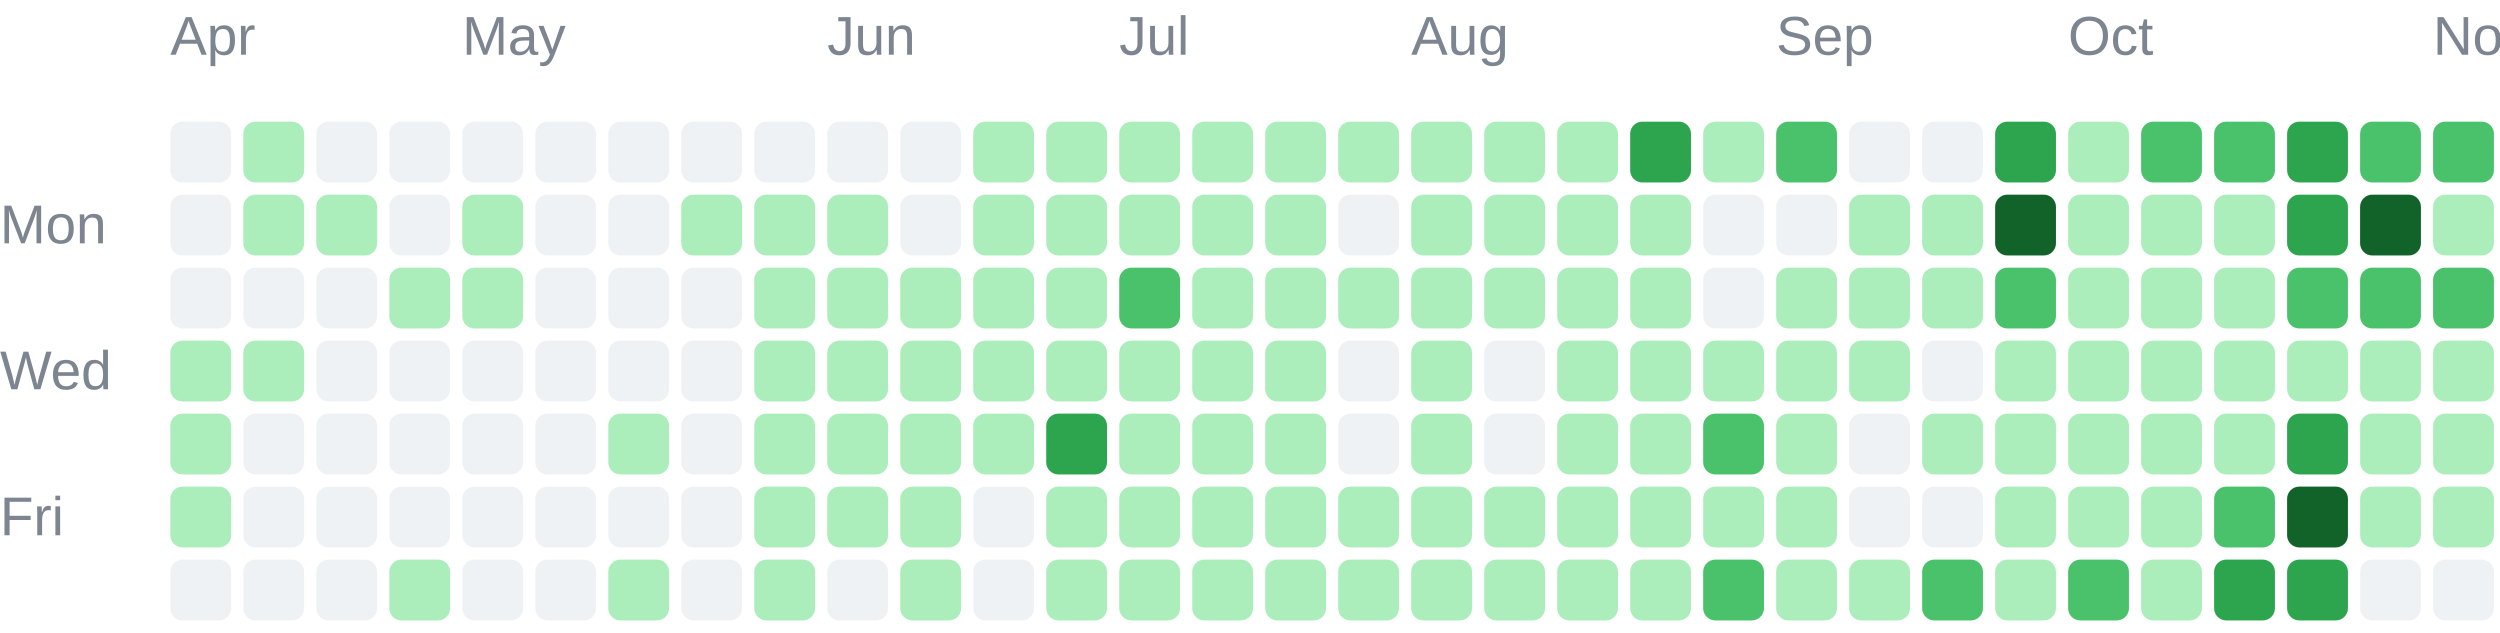
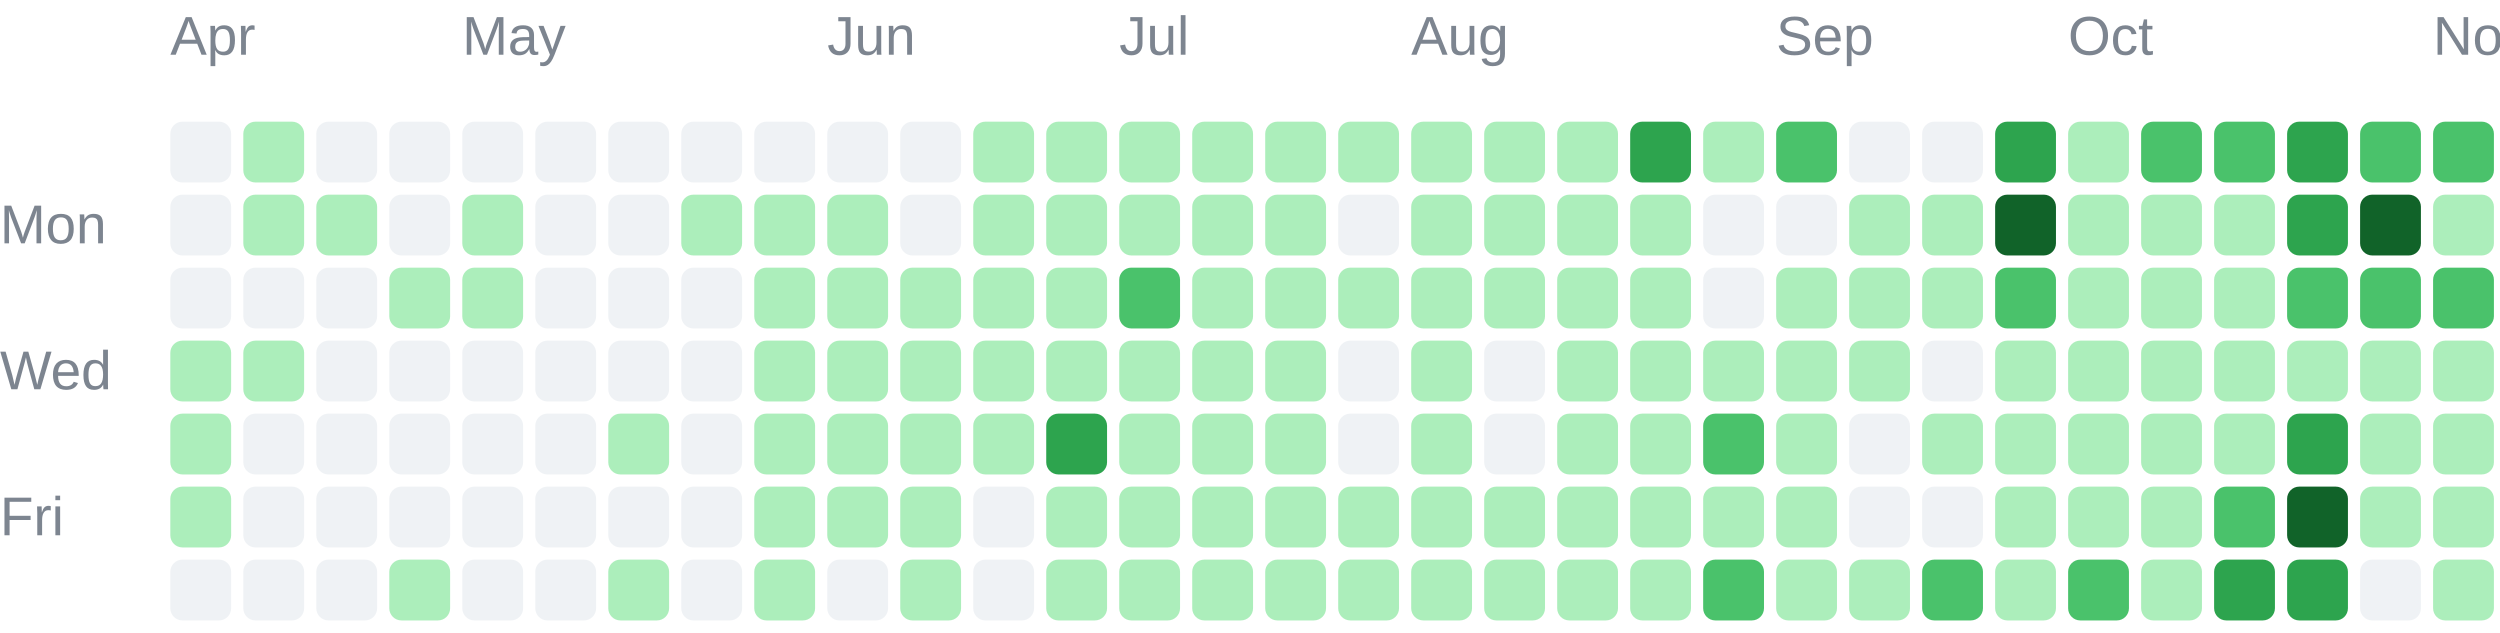
<svg xmlns="http://www.w3.org/2000/svg" width="411" height="104" viewBox="0 0 411 104" role="img">
  <g font-family="Arial, sans-serif" font-size="9" fill="#7d8590">
    <text x="28" y="9">Apr</text>
    <text x="76" y="9">May</text>
    <text x="136" y="9">Jun</text>
    <text x="184" y="9">Jul</text>
    <text x="232" y="9">Aug</text>
    <text x="292" y="9">Sep</text>
    <text x="340" y="9">Oct</text>
    <text x="400" y="9">Nov</text>
    <text x="0" y="40">Mon</text>
    <text x="0" y="64">Wed</text>
    <text x="0" y="88">Fri</text>
  </g>
  <g shape-rendering="geometricPrecision">
    <rect x="28" y="20" width="10" height="10" rx="2" fill="#eff2f5" data-date="2026-03-29" data-count="0" data-level="0" />
    <rect x="28" y="32" width="10" height="10" rx="2" fill="#eff2f5" data-date="2026-03-30" data-count="0" data-level="0" />
    <rect x="28" y="44" width="10" height="10" rx="2" fill="#eff2f5" data-date="2026-03-31" data-count="0" data-level="0" />
    <rect x="28" y="56" width="10" height="10" rx="2" fill="#aceebb" data-date="2026-04-01" data-count="5" data-level="1" />
    <rect x="28" y="68" width="10" height="10" rx="2" fill="#aceebb" data-date="2026-04-02" data-count="8" data-level="1" />
    <rect x="28" y="80" width="10" height="10" rx="2" fill="#aceebb" data-date="2026-04-03" data-count="1" data-level="1" />
    <rect x="28" y="92" width="10" height="10" rx="2" fill="#eff2f5" data-date="2026-04-04" data-count="0" data-level="0" />
    <rect x="40" y="20" width="10" height="10" rx="2" fill="#aceebb" data-date="2026-04-05" data-count="1" data-level="1" />
    <rect x="40" y="32" width="10" height="10" rx="2" fill="#aceebb" data-date="2026-04-06" data-count="2" data-level="1" />
    <rect x="40" y="44" width="10" height="10" rx="2" fill="#eff2f5" data-date="2026-04-07" data-count="0" data-level="0" />
    <rect x="40" y="56" width="10" height="10" rx="2" fill="#aceebb" data-date="2026-04-08" data-count="1" data-level="1" />
    <rect x="40" y="68" width="10" height="10" rx="2" fill="#eff2f5" data-date="2026-04-09" data-count="0" data-level="0" />
    <rect x="40" y="80" width="10" height="10" rx="2" fill="#eff2f5" data-date="2026-04-10" data-count="0" data-level="0" />
    <rect x="40" y="92" width="10" height="10" rx="2" fill="#eff2f5" data-date="2026-04-11" data-count="0" data-level="0" />
    <rect x="52" y="20" width="10" height="10" rx="2" fill="#eff2f5" data-date="2026-04-12" data-count="0" data-level="0" />
    <rect x="52" y="32" width="10" height="10" rx="2" fill="#aceebb" data-date="2026-04-13" data-count="2" data-level="1" />
    <rect x="52" y="44" width="10" height="10" rx="2" fill="#eff2f5" data-date="2026-04-14" data-count="0" data-level="0" />
    <rect x="52" y="56" width="10" height="10" rx="2" fill="#eff2f5" data-date="2026-04-15" data-count="0" data-level="0" />
    <rect x="52" y="68" width="10" height="10" rx="2" fill="#eff2f5" data-date="2026-04-16" data-count="0" data-level="0" />
    <rect x="52" y="80" width="10" height="10" rx="2" fill="#eff2f5" data-date="2026-04-17" data-count="0" data-level="0" />
    <rect x="52" y="92" width="10" height="10" rx="2" fill="#eff2f5" data-date="2026-04-18" data-count="0" data-level="0" />
    <rect x="64" y="20" width="10" height="10" rx="2" fill="#eff2f5" data-date="2026-04-19" data-count="0" data-level="0" />
    <rect x="64" y="32" width="10" height="10" rx="2" fill="#eff2f5" data-date="2026-04-20" data-count="0" data-level="0" />
    <rect x="64" y="44" width="10" height="10" rx="2" fill="#aceebb" data-date="2026-04-21" data-count="4" data-level="1" />
    <rect x="64" y="56" width="10" height="10" rx="2" fill="#eff2f5" data-date="2026-04-22" data-count="0" data-level="0" />
    <rect x="64" y="68" width="10" height="10" rx="2" fill="#eff2f5" data-date="2026-04-23" data-count="0" data-level="0" />
    <rect x="64" y="80" width="10" height="10" rx="2" fill="#eff2f5" data-date="2026-04-24" data-count="0" data-level="0" />
    <rect x="64" y="92" width="10" height="10" rx="2" fill="#aceebb" data-date="2026-04-25" data-count="13" data-level="1" />
    <rect x="76" y="20" width="10" height="10" rx="2" fill="#eff2f5" data-date="2026-04-26" data-count="0" data-level="0" />
    <rect x="76" y="32" width="10" height="10" rx="2" fill="#aceebb" data-date="2026-04-27" data-count="1" data-level="1" />
    <rect x="76" y="44" width="10" height="10" rx="2" fill="#aceebb" data-date="2026-04-28" data-count="10" data-level="1" />
    <rect x="76" y="56" width="10" height="10" rx="2" fill="#eff2f5" data-date="2026-04-29" data-count="0" data-level="0" />
    <rect x="76" y="68" width="10" height="10" rx="2" fill="#eff2f5" data-date="2026-04-30" data-count="0" data-level="0" />
    <rect x="76" y="80" width="10" height="10" rx="2" fill="#eff2f5" data-date="2026-05-01" data-count="0" data-level="0" />
    <rect x="76" y="92" width="10" height="10" rx="2" fill="#eff2f5" data-date="2026-05-02" data-count="0" data-level="0" />
    <rect x="88" y="20" width="10" height="10" rx="2" fill="#eff2f5" data-date="2026-05-03" data-count="0" data-level="0" />
    <rect x="88" y="32" width="10" height="10" rx="2" fill="#eff2f5" data-date="2026-05-04" data-count="0" data-level="0" />
    <rect x="88" y="44" width="10" height="10" rx="2" fill="#eff2f5" data-date="2026-05-05" data-count="0" data-level="0" />
    <rect x="88" y="56" width="10" height="10" rx="2" fill="#eff2f5" data-date="2026-05-06" data-count="0" data-level="0" />
    <rect x="88" y="68" width="10" height="10" rx="2" fill="#eff2f5" data-date="2026-05-07" data-count="0" data-level="0" />
    <rect x="88" y="80" width="10" height="10" rx="2" fill="#eff2f5" data-date="2026-05-08" data-count="0" data-level="0" />
    <rect x="88" y="92" width="10" height="10" rx="2" fill="#eff2f5" data-date="2026-05-09" data-count="0" data-level="0" />
    <rect x="100" y="20" width="10" height="10" rx="2" fill="#eff2f5" data-date="2026-05-10" data-count="0" data-level="0" />
    <rect x="100" y="32" width="10" height="10" rx="2" fill="#eff2f5" data-date="2026-05-11" data-count="0" data-level="0" />
    <rect x="100" y="44" width="10" height="10" rx="2" fill="#eff2f5" data-date="2026-05-12" data-count="0" data-level="0" />
    <rect x="100" y="56" width="10" height="10" rx="2" fill="#eff2f5" data-date="2026-05-13" data-count="0" data-level="0" />
    <rect x="100" y="68" width="10" height="10" rx="2" fill="#aceebb" data-date="2026-05-14" data-count="2" data-level="1" />
    <rect x="100" y="80" width="10" height="10" rx="2" fill="#eff2f5" data-date="2026-05-15" data-count="0" data-level="0" />
    <rect x="100" y="92" width="10" height="10" rx="2" fill="#aceebb" data-date="2026-05-16" data-count="1" data-level="1" />
    <rect x="112" y="20" width="10" height="10" rx="2" fill="#eff2f5" data-date="2026-05-17" data-count="0" data-level="0" />
    <rect x="112" y="32" width="10" height="10" rx="2" fill="#aceebb" data-date="2026-05-18" data-count="1" data-level="1" />
    <rect x="112" y="44" width="10" height="10" rx="2" fill="#eff2f5" data-date="2026-05-19" data-count="0" data-level="0" />
    <rect x="112" y="56" width="10" height="10" rx="2" fill="#eff2f5" data-date="2026-05-20" data-count="0" data-level="0" />
    <rect x="112" y="68" width="10" height="10" rx="2" fill="#eff2f5" data-date="2026-05-21" data-count="0" data-level="0" />
    <rect x="112" y="80" width="10" height="10" rx="2" fill="#eff2f5" data-date="2026-05-22" data-count="0" data-level="0" />
    <rect x="112" y="92" width="10" height="10" rx="2" fill="#eff2f5" data-date="2026-05-23" data-count="0" data-level="0" />
    <rect x="124" y="20" width="10" height="10" rx="2" fill="#eff2f5" data-date="2026-05-24" data-count="0" data-level="0" />
    <rect x="124" y="32" width="10" height="10" rx="2" fill="#aceebb" data-date="2026-05-25" data-count="3" data-level="1" />
    <rect x="124" y="44" width="10" height="10" rx="2" fill="#aceebb" data-date="2026-05-26" data-count="6" data-level="1" />
    <rect x="124" y="56" width="10" height="10" rx="2" fill="#aceebb" data-date="2026-05-27" data-count="2" data-level="1" />
    <rect x="124" y="68" width="10" height="10" rx="2" fill="#aceebb" data-date="2026-05-28" data-count="2" data-level="1" />
    <rect x="124" y="80" width="10" height="10" rx="2" fill="#aceebb" data-date="2026-05-29" data-count="3" data-level="1" />
    <rect x="124" y="92" width="10" height="10" rx="2" fill="#aceebb" data-date="2026-05-30" data-count="7" data-level="1" />
    <rect x="136" y="20" width="10" height="10" rx="2" fill="#eff2f5" data-date="2026-05-31" data-count="0" data-level="0" />
    <rect x="136" y="32" width="10" height="10" rx="2" fill="#aceebb" data-date="2026-06-01" data-count="5" data-level="1" />
    <rect x="136" y="44" width="10" height="10" rx="2" fill="#aceebb" data-date="2026-06-02" data-count="2" data-level="1" />
    <rect x="136" y="56" width="10" height="10" rx="2" fill="#aceebb" data-date="2026-06-03" data-count="3" data-level="1" />
    <rect x="136" y="68" width="10" height="10" rx="2" fill="#aceebb" data-date="2026-06-04" data-count="5" data-level="1" />
    <rect x="136" y="80" width="10" height="10" rx="2" fill="#aceebb" data-date="2026-06-05" data-count="4" data-level="1" />
    <rect x="136" y="92" width="10" height="10" rx="2" fill="#eff2f5" data-date="2026-06-06" data-count="0" data-level="0" />
    <rect x="148" y="20" width="10" height="10" rx="2" fill="#eff2f5" data-date="2026-06-07" data-count="0" data-level="0" />
    <rect x="148" y="32" width="10" height="10" rx="2" fill="#eff2f5" data-date="2026-06-08" data-count="0" data-level="0" />
    <rect x="148" y="44" width="10" height="10" rx="2" fill="#aceebb" data-date="2026-06-09" data-count="1" data-level="1" />
    <rect x="148" y="56" width="10" height="10" rx="2" fill="#aceebb" data-date="2026-06-10" data-count="4" data-level="1" />
    <rect x="148" y="68" width="10" height="10" rx="2" fill="#aceebb" data-date="2026-06-11" data-count="3" data-level="1" />
    <rect x="148" y="80" width="10" height="10" rx="2" fill="#aceebb" data-date="2026-06-12" data-count="22" data-level="1" />
    <rect x="148" y="92" width="10" height="10" rx="2" fill="#aceebb" data-date="2026-06-13" data-count="4" data-level="1" />
    <rect x="160" y="20" width="10" height="10" rx="2" fill="#aceebb" data-date="2026-06-14" data-count="8" data-level="1" />
    <rect x="160" y="32" width="10" height="10" rx="2" fill="#aceebb" data-date="2026-06-15" data-count="7" data-level="1" />
    <rect x="160" y="44" width="10" height="10" rx="2" fill="#aceebb" data-date="2026-06-16" data-count="4" data-level="1" />
    <rect x="160" y="56" width="10" height="10" rx="2" fill="#aceebb" data-date="2026-06-17" data-count="4" data-level="1" />
    <rect x="160" y="68" width="10" height="10" rx="2" fill="#aceebb" data-date="2026-06-18" data-count="1" data-level="1" />
    <rect x="160" y="80" width="10" height="10" rx="2" fill="#eff2f5" data-date="2026-06-19" data-count="0" data-level="0" />
    <rect x="160" y="92" width="10" height="10" rx="2" fill="#eff2f5" data-date="2026-06-20" data-count="0" data-level="0" />
    <rect x="172" y="20" width="10" height="10" rx="2" fill="#aceebb" data-date="2026-06-21" data-count="2" data-level="1" />
    <rect x="172" y="32" width="10" height="10" rx="2" fill="#aceebb" data-date="2026-06-22" data-count="9" data-level="1" />
    <rect x="172" y="44" width="10" height="10" rx="2" fill="#aceebb" data-date="2026-06-23" data-count="9" data-level="1" />
    <rect x="172" y="56" width="10" height="10" rx="2" fill="#aceebb" data-date="2026-06-24" data-count="11" data-level="1" />
    <rect x="172" y="68" width="10" height="10" rx="2" fill="#2da44e" data-date="2026-06-25" data-count="51" data-level="3" />
    <rect x="172" y="80" width="10" height="10" rx="2" fill="#aceebb" data-date="2026-06-26" data-count="8" data-level="1" />
    <rect x="172" y="92" width="10" height="10" rx="2" fill="#aceebb" data-date="2026-06-27" data-count="3" data-level="1" />
    <rect x="184" y="20" width="10" height="10" rx="2" fill="#aceebb" data-date="2026-06-28" data-count="16" data-level="1" />
    <rect x="184" y="32" width="10" height="10" rx="2" fill="#aceebb" data-date="2026-06-29" data-count="1" data-level="1" />
    <rect x="184" y="44" width="10" height="10" rx="2" fill="#4ac26b" data-date="2026-06-30" data-count="32" data-level="2" />
    <rect x="184" y="56" width="10" height="10" rx="2" fill="#aceebb" data-date="2026-07-01" data-count="20" data-level="1" />
    <rect x="184" y="68" width="10" height="10" rx="2" fill="#aceebb" data-date="2026-07-02" data-count="10" data-level="1" />
    <rect x="184" y="80" width="10" height="10" rx="2" fill="#aceebb" data-date="2026-07-03" data-count="20" data-level="1" />
    <rect x="184" y="92" width="10" height="10" rx="2" fill="#aceebb" data-date="2026-07-04" data-count="3" data-level="1" />
    <rect x="196" y="20" width="10" height="10" rx="2" fill="#aceebb" data-date="2026-07-05" data-count="6" data-level="1" />
    <rect x="196" y="32" width="10" height="10" rx="2" fill="#aceebb" data-date="2026-07-06" data-count="2" data-level="1" />
    <rect x="196" y="44" width="10" height="10" rx="2" fill="#aceebb" data-date="2026-07-07" data-count="10" data-level="1" />
    <rect x="196" y="56" width="10" height="10" rx="2" fill="#aceebb" data-date="2026-07-08" data-count="8" data-level="1" />
    <rect x="196" y="68" width="10" height="10" rx="2" fill="#aceebb" data-date="2026-07-09" data-count="15" data-level="1" />
    <rect x="196" y="80" width="10" height="10" rx="2" fill="#aceebb" data-date="2026-07-10" data-count="5" data-level="1" />
    <rect x="196" y="92" width="10" height="10" rx="2" fill="#aceebb" data-date="2026-07-11" data-count="2" data-level="1" />
    <rect x="208" y="20" width="10" height="10" rx="2" fill="#aceebb" data-date="2026-07-12" data-count="1" data-level="1" />
    <rect x="208" y="32" width="10" height="10" rx="2" fill="#aceebb" data-date="2026-07-13" data-count="2" data-level="1" />
    <rect x="208" y="44" width="10" height="10" rx="2" fill="#aceebb" data-date="2026-07-14" data-count="3" data-level="1" />
    <rect x="208" y="56" width="10" height="10" rx="2" fill="#aceebb" data-date="2026-07-15" data-count="8" data-level="1" />
    <rect x="208" y="68" width="10" height="10" rx="2" fill="#aceebb" data-date="2026-07-16" data-count="1" data-level="1" />
    <rect x="208" y="80" width="10" height="10" rx="2" fill="#aceebb" data-date="2026-07-17" data-count="23" data-level="1" />
    <rect x="208" y="92" width="10" height="10" rx="2" fill="#aceebb" data-date="2026-07-18" data-count="1" data-level="1" />
    <rect x="220" y="20" width="10" height="10" rx="2" fill="#aceebb" data-date="2026-07-19" data-count="3" data-level="1" />
    <rect x="220" y="32" width="10" height="10" rx="2" fill="#eff2f5" data-date="2026-07-20" data-count="0" data-level="0" />
    <rect x="220" y="44" width="10" height="10" rx="2" fill="#aceebb" data-date="2026-07-21" data-count="2" data-level="1" />
    <rect x="220" y="56" width="10" height="10" rx="2" fill="#eff2f5" data-date="2026-07-22" data-count="0" data-level="0" />
    <rect x="220" y="68" width="10" height="10" rx="2" fill="#eff2f5" data-date="2026-07-23" data-count="0" data-level="0" />
    <rect x="220" y="80" width="10" height="10" rx="2" fill="#aceebb" data-date="2026-07-24" data-count="1" data-level="1" />
    <rect x="220" y="92" width="10" height="10" rx="2" fill="#aceebb" data-date="2026-07-25" data-count="1" data-level="1" />
    <rect x="232" y="20" width="10" height="10" rx="2" fill="#aceebb" data-date="2026-07-26" data-count="5" data-level="1" />
    <rect x="232" y="32" width="10" height="10" rx="2" fill="#aceebb" data-date="2026-07-27" data-count="6" data-level="1" />
    <rect x="232" y="44" width="10" height="10" rx="2" fill="#aceebb" data-date="2026-07-28" data-count="9" data-level="1" />
    <rect x="232" y="56" width="10" height="10" rx="2" fill="#aceebb" data-date="2026-07-29" data-count="5" data-level="1" />
    <rect x="232" y="68" width="10" height="10" rx="2" fill="#aceebb" data-date="2026-07-30" data-count="10" data-level="1" />
    <rect x="232" y="80" width="10" height="10" rx="2" fill="#aceebb" data-date="2026-07-31" data-count="10" data-level="1" />
    <rect x="232" y="92" width="10" height="10" rx="2" fill="#aceebb" data-date="2026-08-01" data-count="22" data-level="1" />
    <rect x="244" y="20" width="10" height="10" rx="2" fill="#aceebb" data-date="2026-08-02" data-count="11" data-level="1" />
    <rect x="244" y="32" width="10" height="10" rx="2" fill="#aceebb" data-date="2026-08-03" data-count="4" data-level="1" />
    <rect x="244" y="44" width="10" height="10" rx="2" fill="#aceebb" data-date="2026-08-04" data-count="4" data-level="1" />
    <rect x="244" y="56" width="10" height="10" rx="2" fill="#eff2f5" data-date="2026-08-05" data-count="0" data-level="0" />
    <rect x="244" y="68" width="10" height="10" rx="2" fill="#eff2f5" data-date="2026-08-06" data-count="0" data-level="0" />
    <rect x="244" y="80" width="10" height="10" rx="2" fill="#aceebb" data-date="2026-08-07" data-count="1" data-level="1" />
    <rect x="244" y="92" width="10" height="10" rx="2" fill="#aceebb" data-date="2026-08-08" data-count="6" data-level="1" />
    <rect x="256" y="20" width="10" height="10" rx="2" fill="#aceebb" data-date="2026-08-09" data-count="6" data-level="1" />
    <rect x="256" y="32" width="10" height="10" rx="2" fill="#aceebb" data-date="2026-08-10" data-count="2" data-level="1" />
    <rect x="256" y="44" width="10" height="10" rx="2" fill="#aceebb" data-date="2026-08-11" data-count="1" data-level="1" />
    <rect x="256" y="56" width="10" height="10" rx="2" fill="#aceebb" data-date="2026-08-12" data-count="4" data-level="1" />
    <rect x="256" y="68" width="10" height="10" rx="2" fill="#aceebb" data-date="2026-08-13" data-count="2" data-level="1" />
    <rect x="256" y="80" width="10" height="10" rx="2" fill="#aceebb" data-date="2026-08-14" data-count="5" data-level="1" />
    <rect x="256" y="92" width="10" height="10" rx="2" fill="#aceebb" data-date="2026-08-15" data-count="2" data-level="1" />
    <rect x="268" y="20" width="10" height="10" rx="2" fill="#2da44e" data-date="2026-08-16" data-count="69" data-level="3" />
    <rect x="268" y="32" width="10" height="10" rx="2" fill="#aceebb" data-date="2026-08-17" data-count="13" data-level="1" />
    <rect x="268" y="44" width="10" height="10" rx="2" fill="#aceebb" data-date="2026-08-18" data-count="1" data-level="1" />
    <rect x="268" y="56" width="10" height="10" rx="2" fill="#aceebb" data-date="2026-08-19" data-count="8" data-level="1" />
    <rect x="268" y="68" width="10" height="10" rx="2" fill="#aceebb" data-date="2026-08-20" data-count="21" data-level="1" />
    <rect x="268" y="80" width="10" height="10" rx="2" fill="#aceebb" data-date="2026-08-21" data-count="1" data-level="1" />
    <rect x="268" y="92" width="10" height="10" rx="2" fill="#aceebb" data-date="2026-08-22" data-count="5" data-level="1" />
    <rect x="280" y="20" width="10" height="10" rx="2" fill="#aceebb" data-date="2026-08-23" data-count="2" data-level="1" />
    <rect x="280" y="32" width="10" height="10" rx="2" fill="#eff2f5" data-date="2026-08-24" data-count="0" data-level="0" />
    <rect x="280" y="44" width="10" height="10" rx="2" fill="#eff2f5" data-date="2026-08-25" data-count="0" data-level="0" />
    <rect x="280" y="56" width="10" height="10" rx="2" fill="#aceebb" data-date="2026-08-26" data-count="9" data-level="1" />
    <rect x="280" y="68" width="10" height="10" rx="2" fill="#4ac26b" data-date="2026-08-27" data-count="36" data-level="2" />
    <rect x="280" y="80" width="10" height="10" rx="2" fill="#aceebb" data-date="2026-08-28" data-count="17" data-level="1" />
    <rect x="280" y="92" width="10" height="10" rx="2" fill="#4ac26b" data-date="2026-08-29" data-count="44" data-level="2" />
    <rect x="292" y="20" width="10" height="10" rx="2" fill="#4ac26b" data-date="2026-08-30" data-count="41" data-level="2" />
    <rect x="292" y="32" width="10" height="10" rx="2" fill="#eff2f5" data-date="2026-08-31" data-count="0" data-level="0" />
    <rect x="292" y="44" width="10" height="10" rx="2" fill="#aceebb" data-date="2026-09-01" data-count="4" data-level="1" />
    <rect x="292" y="56" width="10" height="10" rx="2" fill="#aceebb" data-date="2026-09-02" data-count="1" data-level="1" />
    <rect x="292" y="68" width="10" height="10" rx="2" fill="#aceebb" data-date="2026-09-03" data-count="1" data-level="1" />
    <rect x="292" y="80" width="10" height="10" rx="2" fill="#aceebb" data-date="2026-09-04" data-count="2" data-level="1" />
    <rect x="292" y="92" width="10" height="10" rx="2" fill="#aceebb" data-date="2026-09-05" data-count="4" data-level="1" />
    <rect x="304" y="20" width="10" height="10" rx="2" fill="#eff2f5" data-date="2026-09-06" data-count="0" data-level="0" />
    <rect x="304" y="32" width="10" height="10" rx="2" fill="#aceebb" data-date="2026-09-07" data-count="1" data-level="1" />
    <rect x="304" y="44" width="10" height="10" rx="2" fill="#aceebb" data-date="2026-09-08" data-count="1" data-level="1" />
    <rect x="304" y="56" width="10" height="10" rx="2" fill="#aceebb" data-date="2026-09-09" data-count="3" data-level="1" />
    <rect x="304" y="68" width="10" height="10" rx="2" fill="#eff2f5" data-date="2026-09-10" data-count="0" data-level="0" />
    <rect x="304" y="80" width="10" height="10" rx="2" fill="#eff2f5" data-date="2026-09-11" data-count="0" data-level="0" />
    <rect x="304" y="92" width="10" height="10" rx="2" fill="#aceebb" data-date="2026-09-12" data-count="6" data-level="1" />
    <rect x="316" y="20" width="10" height="10" rx="2" fill="#eff2f5" data-date="2026-09-13" data-count="0" data-level="0" />
    <rect x="316" y="32" width="10" height="10" rx="2" fill="#aceebb" data-date="2026-09-14" data-count="5" data-level="1" />
    <rect x="316" y="44" width="10" height="10" rx="2" fill="#aceebb" data-date="2026-09-15" data-count="1" data-level="1" />
    <rect x="316" y="56" width="10" height="10" rx="2" fill="#eff2f5" data-date="2026-09-16" data-count="0" data-level="0" />
    <rect x="316" y="68" width="10" height="10" rx="2" fill="#aceebb" data-date="2026-09-17" data-count="3" data-level="1" />
    <rect x="316" y="80" width="10" height="10" rx="2" fill="#eff2f5" data-date="2026-09-18" data-count="0" data-level="0" />
    <rect x="316" y="92" width="10" height="10" rx="2" fill="#4ac26b" data-date="2026-09-19" data-count="36" data-level="2" />
    <rect x="328" y="20" width="10" height="10" rx="2" fill="#2da44e" data-date="2026-09-20" data-count="65" data-level="3" />
    <rect x="328" y="32" width="10" height="10" rx="2" fill="#116329" data-date="2026-09-21" data-count="83" data-level="4" />
    <rect x="328" y="44" width="10" height="10" rx="2" fill="#4ac26b" data-date="2026-09-22" data-count="32" data-level="2" />
    <rect x="328" y="56" width="10" height="10" rx="2" fill="#aceebb" data-date="2026-09-23" data-count="13" data-level="1" />
    <rect x="328" y="68" width="10" height="10" rx="2" fill="#aceebb" data-date="2026-09-24" data-count="11" data-level="1" />
    <rect x="328" y="80" width="10" height="10" rx="2" fill="#aceebb" data-date="2026-09-25" data-count="16" data-level="1" />
    <rect x="328" y="92" width="10" height="10" rx="2" fill="#aceebb" data-date="2026-09-26" data-count="20" data-level="1" />
    <rect x="340" y="20" width="10" height="10" rx="2" fill="#aceebb" data-date="2026-09-27" data-count="6" data-level="1" />
    <rect x="340" y="32" width="10" height="10" rx="2" fill="#aceebb" data-date="2026-09-28" data-count="2" data-level="1" />
    <rect x="340" y="44" width="10" height="10" rx="2" fill="#aceebb" data-date="2026-09-29" data-count="2" data-level="1" />
    <rect x="340" y="56" width="10" height="10" rx="2" fill="#aceebb" data-date="2026-09-30" data-count="1" data-level="1" />
    <rect x="340" y="68" width="10" height="10" rx="2" fill="#aceebb" data-date="2026-10-01" data-count="5" data-level="1" />
    <rect x="340" y="80" width="10" height="10" rx="2" fill="#aceebb" data-date="2026-10-02" data-count="12" data-level="1" />
    <rect x="340" y="92" width="10" height="10" rx="2" fill="#4ac26b" data-date="2026-10-03" data-count="33" data-level="2" />
    <rect x="352" y="20" width="10" height="10" rx="2" fill="#4ac26b" data-date="2026-10-04" data-count="40" data-level="2" />
    <rect x="352" y="32" width="10" height="10" rx="2" fill="#aceebb" data-date="2026-10-05" data-count="22" data-level="1" />
    <rect x="352" y="44" width="10" height="10" rx="2" fill="#aceebb" data-date="2026-10-06" data-count="1" data-level="1" />
    <rect x="352" y="56" width="10" height="10" rx="2" fill="#aceebb" data-date="2026-10-07" data-count="5" data-level="1" />
    <rect x="352" y="68" width="10" height="10" rx="2" fill="#aceebb" data-date="2026-10-08" data-count="3" data-level="1" />
    <rect x="352" y="80" width="10" height="10" rx="2" fill="#aceebb" data-date="2026-10-09" data-count="18" data-level="1" />
    <rect x="352" y="92" width="10" height="10" rx="2" fill="#aceebb" data-date="2026-10-10" data-count="22" data-level="1" />
    <rect x="364" y="20" width="10" height="10" rx="2" fill="#4ac26b" data-date="2026-10-11" data-count="25" data-level="2" />
    <rect x="364" y="32" width="10" height="10" rx="2" fill="#aceebb" data-date="2026-10-12" data-count="14" data-level="1" />
    <rect x="364" y="44" width="10" height="10" rx="2" fill="#aceebb" data-date="2026-10-13" data-count="9" data-level="1" />
    <rect x="364" y="56" width="10" height="10" rx="2" fill="#aceebb" data-date="2026-10-14" data-count="19" data-level="1" />
    <rect x="364" y="68" width="10" height="10" rx="2" fill="#aceebb" data-date="2026-10-15" data-count="18" data-level="1" />
    <rect x="364" y="80" width="10" height="10" rx="2" fill="#4ac26b" data-date="2026-10-16" data-count="41" data-level="2" />
    <rect x="364" y="92" width="10" height="10" rx="2" fill="#2da44e" data-date="2026-10-17" data-count="57" data-level="3" />
    <rect x="376" y="20" width="10" height="10" rx="2" fill="#2da44e" data-date="2026-10-18" data-count="58" data-level="3" />
    <rect x="376" y="32" width="10" height="10" rx="2" fill="#2da44e" data-date="2026-10-19" data-count="52" data-level="3" />
    <rect x="376" y="44" width="10" height="10" rx="2" fill="#4ac26b" data-date="2026-10-20" data-count="25" data-level="2" />
    <rect x="376" y="56" width="10" height="10" rx="2" fill="#aceebb" data-date="2026-10-21" data-count="15" data-level="1" />
    <rect x="376" y="68" width="10" height="10" rx="2" fill="#2da44e" data-date="2026-10-22" data-count="50" data-level="3" />
    <rect x="376" y="80" width="10" height="10" rx="2" fill="#116329" data-date="2026-10-23" data-count="95" data-level="4" />
    <rect x="376" y="92" width="10" height="10" rx="2" fill="#2da44e" data-date="2026-10-24" data-count="61" data-level="3" />
    <rect x="388" y="20" width="10" height="10" rx="2" fill="#4ac26b" data-date="2026-10-25" data-count="39" data-level="2" />
    <rect x="388" y="32" width="10" height="10" rx="2" fill="#116329" data-date="2026-10-26" data-count="91" data-level="4" />
    <rect x="388" y="44" width="10" height="10" rx="2" fill="#4ac26b" data-date="2026-10-27" data-count="29" data-level="2" />
    <rect x="388" y="56" width="10" height="10" rx="2" fill="#aceebb" data-date="2026-10-28" data-count="9" data-level="1" />
    <rect x="388" y="68" width="10" height="10" rx="2" fill="#aceebb" data-date="2026-10-29" data-count="5" data-level="1" />
    <rect x="388" y="80" width="10" height="10" rx="2" fill="#aceebb" data-date="2026-10-30" data-count="13" data-level="1" />
    <rect x="388" y="92" width="10" height="10" rx="2" fill="#eff2f5" data-date="2026-10-31" data-count="0" data-level="0" />
    <rect x="400" y="20" width="10" height="10" rx="2" fill="#4ac26b" data-date="2026-11-01" data-count="31" data-level="2" />
    <rect x="400" y="32" width="10" height="10" rx="2" fill="#aceebb" data-date="2026-11-02" data-count="15" data-level="1" />
    <rect x="400" y="44" width="10" height="10" rx="2" fill="#4ac26b" data-date="2026-11-03" data-count="35" data-level="2" />
    <rect x="400" y="56" width="10" height="10" rx="2" fill="#aceebb" data-date="2026-11-04" data-count="16" data-level="1" />
    <rect x="400" y="68" width="10" height="10" rx="2" fill="#aceebb" data-date="2026-11-05" data-count="4" data-level="1" />
    <rect x="400" y="80" width="10" height="10" rx="2" fill="#aceebb" data-date="2026-11-06" data-count="2" data-level="1" />
-     <rect x="400" y="92" width="10" height="10" rx="2" fill="#eff2f5" data-date="2026-11-07" data-count="0" data-level="0" />
+     <rect x="400" y="92" width="10" height="10" rx="2" fill="#aceebb" data-date="2026-11-07" data-count="2" data-level="1" />
  </g>
</svg>
